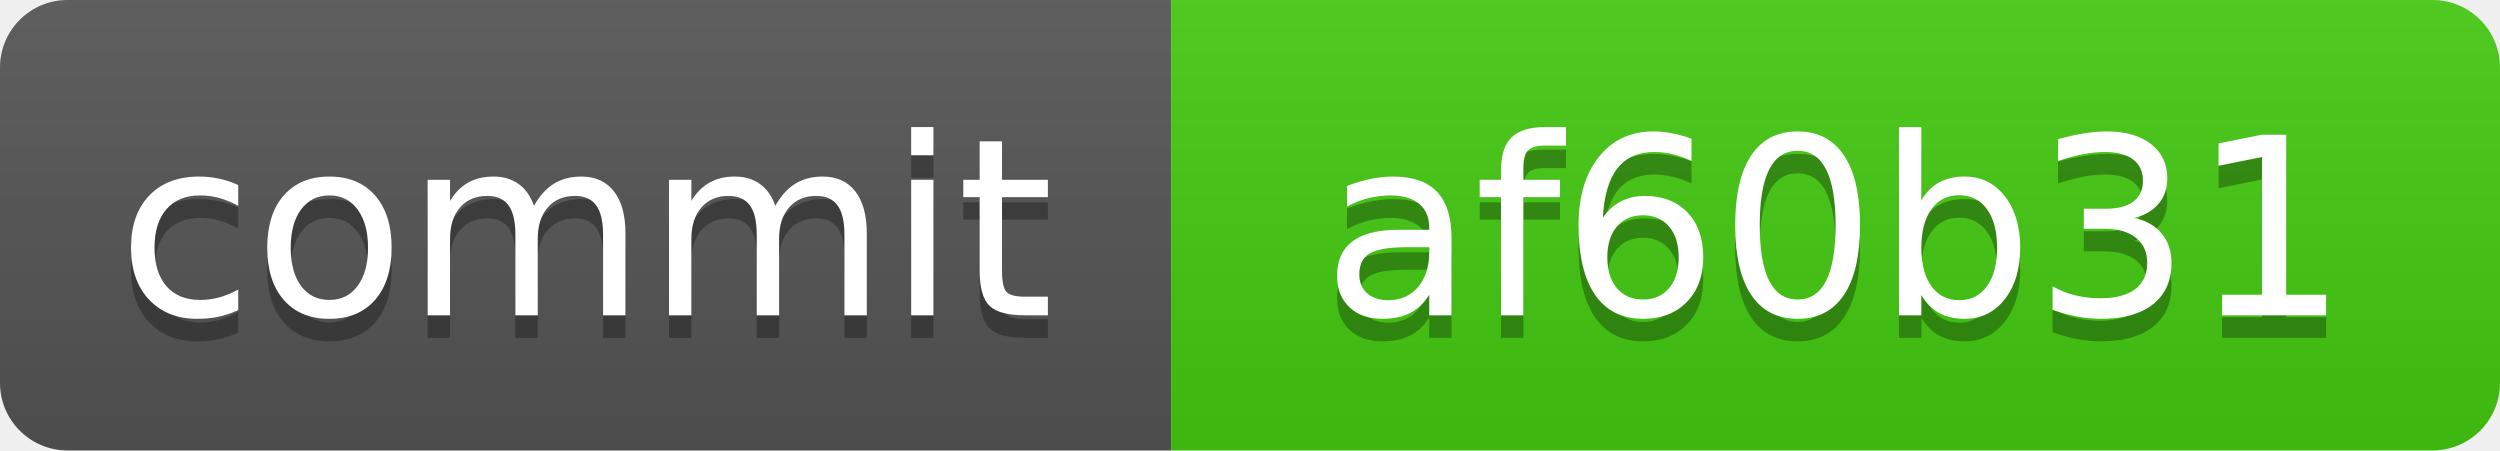
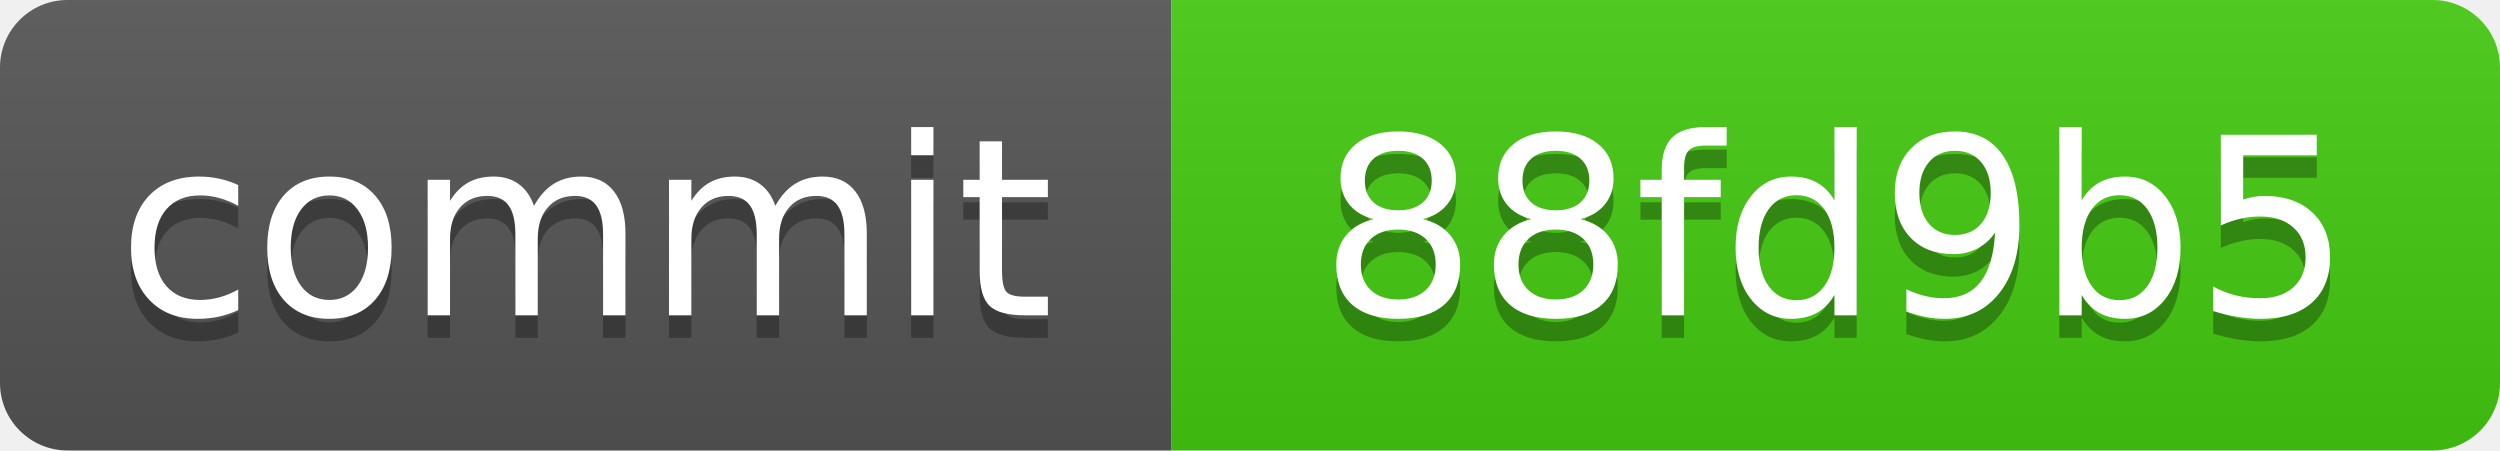
<svg xmlns="http://www.w3.org/2000/svg" xmlns:xlink="http://www.w3.org/1999/xlink" width="111" height="20" role="img">
-   <a target="_blank" xlink:href="https://github.com/symbolic-labs-pub/freedom-that-lasts/commit/af60b31cee64bd295eb0dc5b11fa39831ee41519">
+   <a target="_blank" xlink:href="https://github.com/symbolic-labs-pub/freedom-that-lasts/commit/88fd9b51da3c630d1f0589b9ed19784b6d7c8f8b">
    <linearGradient id="s" x2="0" y2="100%">
      <stop offset="0" stop-color="#bbb" stop-opacity=".1" />
      <stop offset="1" stop-opacity=".1" />
    </linearGradient>
    <clipPath id="r">
      <rect width="111" height="20" rx="3" fill="#fff" />
    </clipPath>
    <g clip-path="url(#r)">
      <rect width="52" height="20" fill="#555" />
      <rect x="52" width="59" height="20" fill="#4c1" />
      <rect width="111" height="20" fill="url(#s)" />
    </g>
    <g fill="#fff" text-anchor="middle" font-family="Verdana,Geneva,DejaVu Sans,sans-serif" text-rendering="geometricPrecision" font-size="110">
      <text aria-hidden="true" x="260.0" y="150" fill="#010101" fill-opacity=".3" transform="scale(.1)" textLength="420">commit</text>
      <text x="260.0" y="140" transform="scale(.1)" fill="#fff" textLength="420">commit</text>
-       <text aria-hidden="true" x="815.0" y="150" fill="#010101" fill-opacity=".3" transform="scale(.1)" textLength="490">af60b31</text>
-       <text x="815.0" y="140" transform="scale(.1)" fill="#fff" textLength="490">af60b31</text>
+       <text aria-hidden="true" x="815.0" y="150" fill="#010101" fill-opacity=".3" transform="scale(.1)" textLength="490">88fd9b5</text>
+       <text x="815.0" y="140" transform="scale(.1)" fill="#fff" textLength="490">88fd9b5</text>
    </g>
  </a>
</svg>
